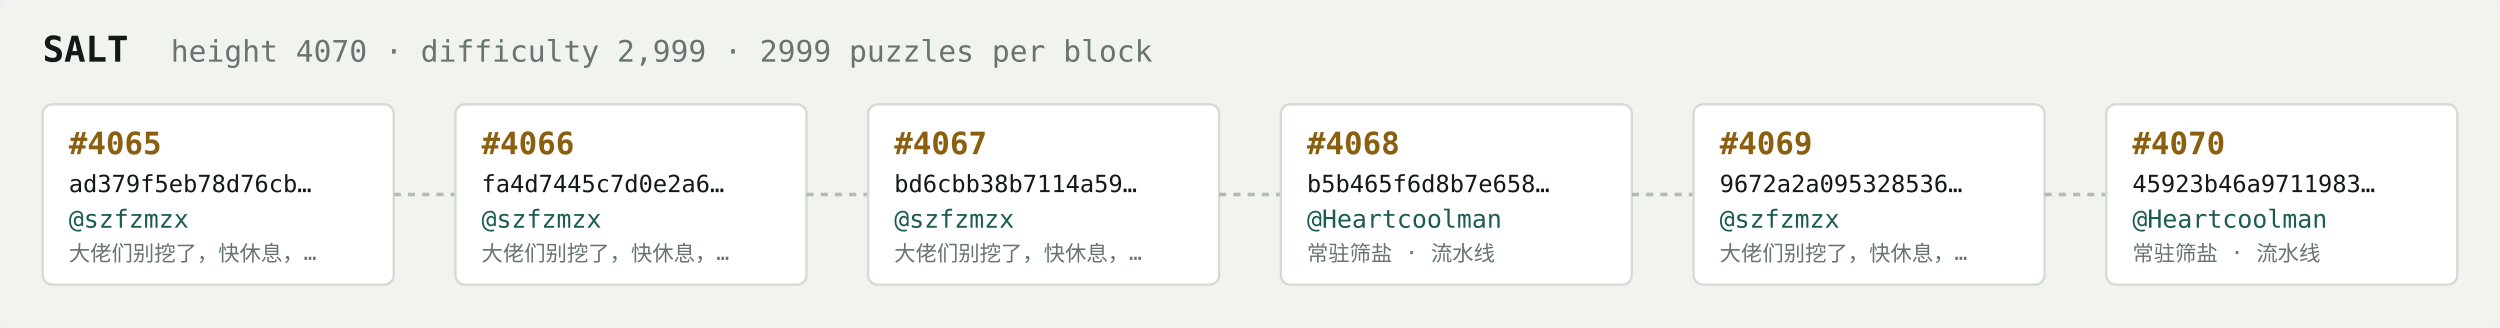
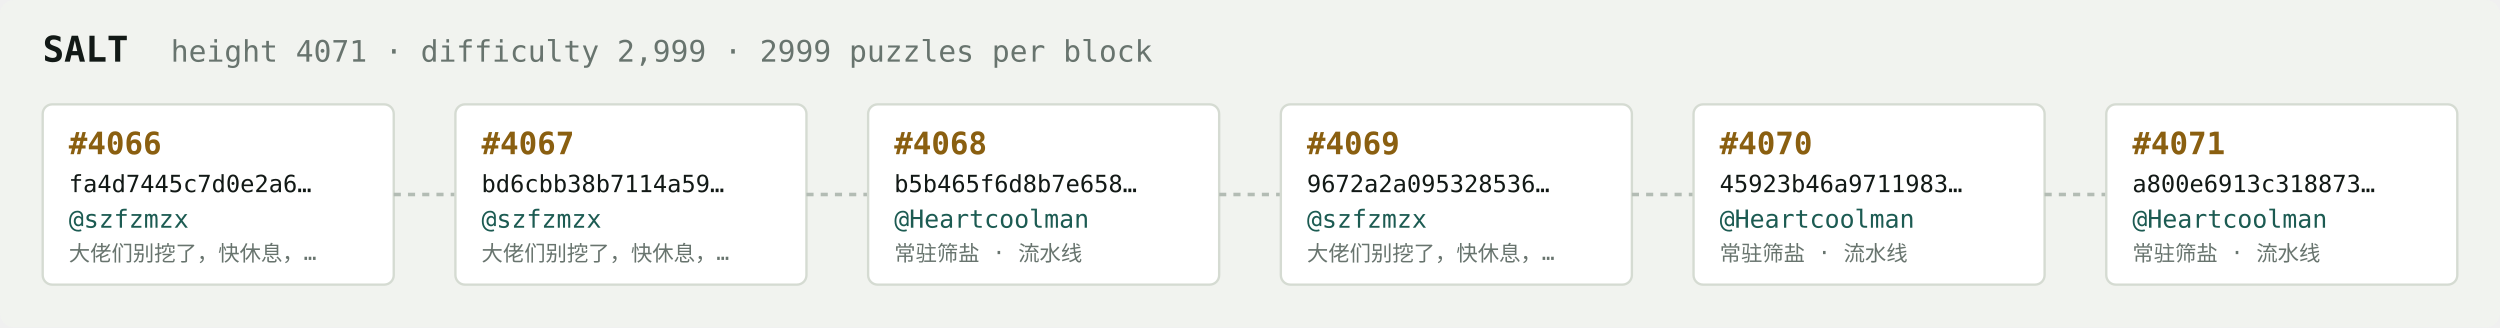
<svg xmlns="http://www.w3.org/2000/svg" width="1054" height="138" viewBox="0 0 1054 138" font-family="ui-monospace,SFMono-Regular,Menlo,monospace">
  <rect fill="#f1f3ef" width="1054" height="138" rx="6" />
  <text x="18" y="26" fill="#121916" font-size="15" font-weight="700">SALT</text>
-   <text x="72" y="26" fill="#68746e" font-size="12.5">height 4070 · difficulty 2,999 · 2999 puzzles per block</text>
+   <text x="72" y="26" fill="#68746e" font-size="12.5">height 4071 · difficulty 2,999 · 2999 puzzles per block</text>
  <rect x="18" y="44" width="148" height="76" rx="4" fill="#ffffff" stroke="#d5dbd2" stroke-width="1" />
-   <text x="29" y="65" fill="#8a5f10" font-size="13" font-weight="700">#4065</text>
-   <text x="29" y="81" fill="#121916" font-size="10">ad379f5eb78d76cb…</text>
+   <text x="29" y="65" fill="#8a5f10" font-size="13" font-weight="700">#4066</text>
+   <text x="29" y="81" fill="#121916" font-size="10">fa4d7445c7d0e2a6…</text>
  <text x="29" y="96" fill="#1c5b52" font-size="10.5">@szfzmzx</text>
  <text x="29" y="110" fill="#68746e" font-size="9">大佬们别挖了，快休息，…</text>
  <line x1="166" y1="82.0" x2="192" y2="82.0" stroke="#b3bcb4" stroke-width="1.5" stroke-dasharray="3 3" />
  <rect x="192" y="44" width="148" height="76" rx="4" fill="#ffffff" stroke="#d5dbd2" stroke-width="1" />
-   <text x="203" y="65" fill="#8a5f10" font-size="13" font-weight="700">#4066</text>
-   <text x="203" y="81" fill="#121916" font-size="10">fa4d7445c7d0e2a6…</text>
+   <text x="203" y="65" fill="#8a5f10" font-size="13" font-weight="700">#4067</text>
+   <text x="203" y="81" fill="#121916" font-size="10">bd6cbb38b7114a59…</text>
  <text x="203" y="96" fill="#1c5b52" font-size="10.5">@szfzmzx</text>
  <text x="203" y="110" fill="#68746e" font-size="9">大佬们别挖了，快休息，…</text>
  <line x1="340" y1="82.0" x2="366" y2="82.0" stroke="#b3bcb4" stroke-width="1.5" stroke-dasharray="3 3" />
  <rect x="366" y="44" width="148" height="76" rx="4" fill="#ffffff" stroke="#d5dbd2" stroke-width="1" />
-   <text x="377" y="65" fill="#8a5f10" font-size="13" font-weight="700">#4067</text>
-   <text x="377" y="81" fill="#121916" font-size="10">bd6cbb38b7114a59…</text>
-   <text x="377" y="96" fill="#1c5b52" font-size="10.5">@szfzmzx</text>
-   <text x="377" y="110" fill="#68746e" font-size="9">大佬们别挖了，快休息，…</text>
+   <text x="377" y="65" fill="#8a5f10" font-size="13" font-weight="700">#4068</text>
+   <text x="377" y="81" fill="#121916" font-size="10">b5b465f6d8b7e658…</text>
+   <text x="377" y="96" fill="#1c5b52" font-size="10.5">@Heartcoolman</text>
+   <text x="377" y="110" fill="#68746e" font-size="9">常驻筛盐 · 流水线</text>
  <line x1="514" y1="82.0" x2="540" y2="82.0" stroke="#b3bcb4" stroke-width="1.5" stroke-dasharray="3 3" />
  <rect x="540" y="44" width="148" height="76" rx="4" fill="#ffffff" stroke="#d5dbd2" stroke-width="1" />
-   <text x="551" y="65" fill="#8a5f10" font-size="13" font-weight="700">#4068</text>
-   <text x="551" y="81" fill="#121916" font-size="10">b5b465f6d8b7e658…</text>
-   <text x="551" y="96" fill="#1c5b52" font-size="10.5">@Heartcoolman</text>
-   <text x="551" y="110" fill="#68746e" font-size="9">常驻筛盐 · 流水线</text>
+   <text x="551" y="65" fill="#8a5f10" font-size="13" font-weight="700">#4069</text>
+   <text x="551" y="81" fill="#121916" font-size="10">9672a2a095328536…</text>
+   <text x="551" y="96" fill="#1c5b52" font-size="10.5">@szfzmzx</text>
+   <text x="551" y="110" fill="#68746e" font-size="9">大佬们别挖了，快休息，…</text>
  <line x1="688" y1="82.0" x2="714" y2="82.0" stroke="#b3bcb4" stroke-width="1.5" stroke-dasharray="3 3" />
  <rect x="714" y="44" width="148" height="76" rx="4" fill="#ffffff" stroke="#d5dbd2" stroke-width="1" />
-   <text x="725" y="65" fill="#8a5f10" font-size="13" font-weight="700">#4069</text>
-   <text x="725" y="81" fill="#121916" font-size="10">9672a2a095328536…</text>
-   <text x="725" y="96" fill="#1c5b52" font-size="10.5">@szfzmzx</text>
-   <text x="725" y="110" fill="#68746e" font-size="9">大佬们别挖了，快休息，…</text>
+   <text x="725" y="65" fill="#8a5f10" font-size="13" font-weight="700">#4070</text>
+   <text x="725" y="81" fill="#121916" font-size="10">45923b46a9711983…</text>
+   <text x="725" y="96" fill="#1c5b52" font-size="10.5">@Heartcoolman</text>
+   <text x="725" y="110" fill="#68746e" font-size="9">常驻筛盐 · 流水线</text>
  <line x1="862" y1="82.0" x2="888" y2="82.0" stroke="#b3bcb4" stroke-width="1.5" stroke-dasharray="3 3" />
  <rect x="888" y="44" width="148" height="76" rx="4" fill="#ffffff" stroke="#d5dbd2" stroke-width="1" />
-   <text x="899" y="65" fill="#8a5f10" font-size="13" font-weight="700">#4070</text>
-   <text x="899" y="81" fill="#121916" font-size="10">45923b46a9711983…</text>
+   <text x="899" y="65" fill="#8a5f10" font-size="13" font-weight="700">#4071</text>
+   <text x="899" y="81" fill="#121916" font-size="10">a800e6913c318873…</text>
  <text x="899" y="96" fill="#1c5b52" font-size="10.5">@Heartcoolman</text>
  <text x="899" y="110" fill="#68746e" font-size="9">常驻筛盐 · 流水线</text>
</svg>
